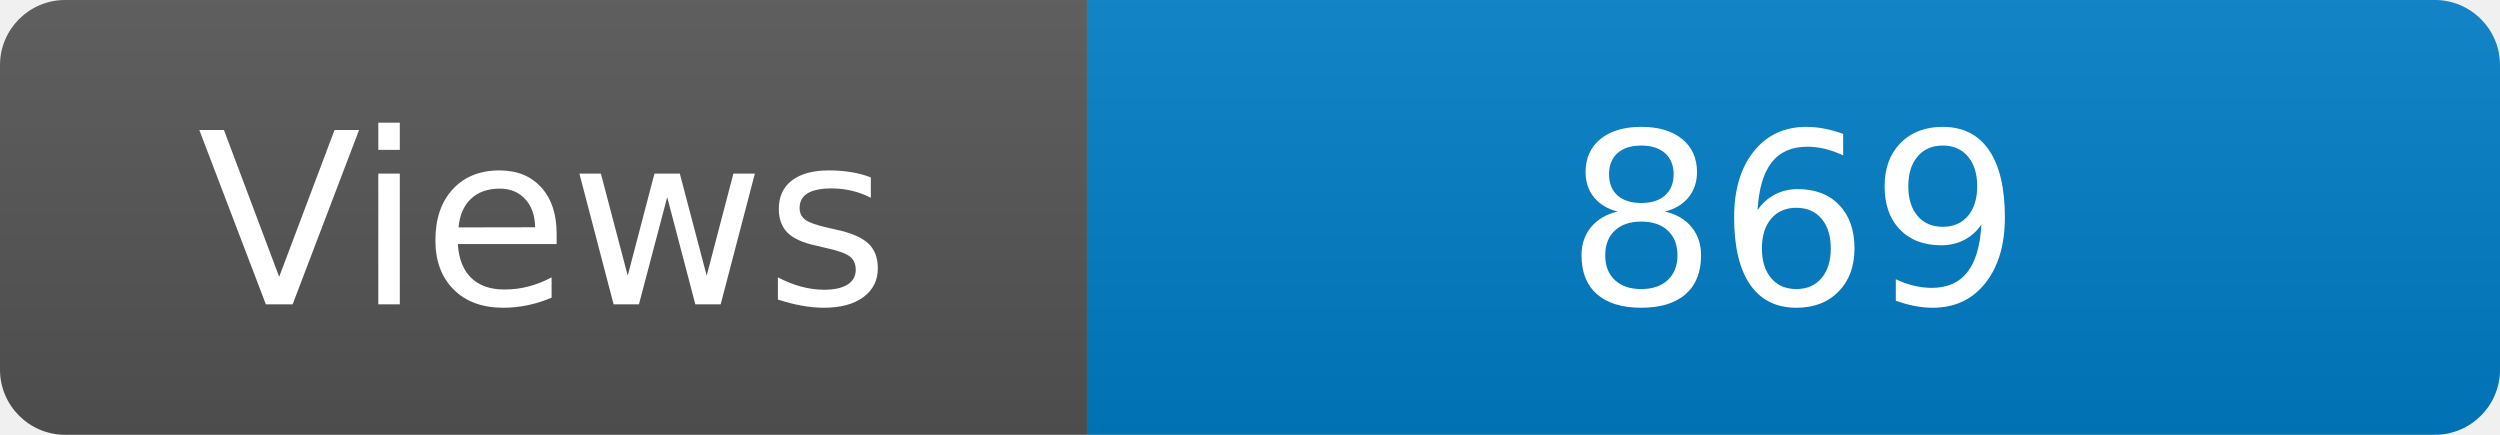
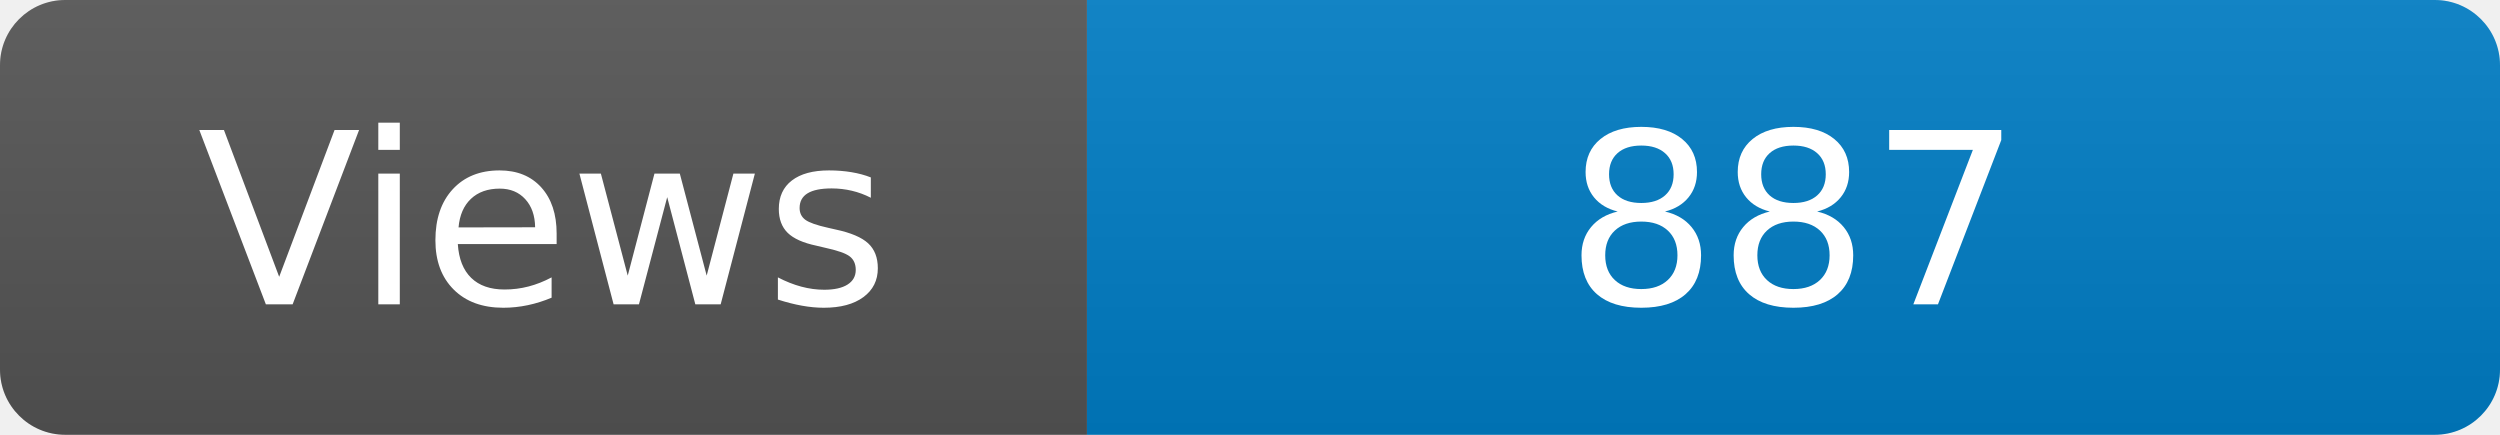
<svg xmlns="http://www.w3.org/2000/svg" width="115" height="20" role="img" aria-label="Maintained?: yes">
  <linearGradient id="s" x2="0" y2="100%">
    <stop offset="0" stop-color="#bbb" stop-opacity=".1" />
    <stop offset="1" stop-opacity=".1" />
  </linearGradient>
  <clipPath id="r">
    <rect width="115" height="20" rx="3" fill="#fff" />
  </clipPath>
  <g clip-path="url(#r)">
    <rect width="50" height="20" fill="#555" />
    <rect x="50" width="160" height="20" fill="#007ec6" />
    <rect width="115" height="20" fill="url(#s)" />
  </g>
  <g fill="#fff" text-anchor="middle" font-family="Verdana,Geneva,DejaVu Sans,sans-serif" font-size="110">
    <text x="250" y="140" transform="scale(.1)" fill="#fff">Views</text>
-     <text x="825" y="140" transform="scale(.1)" fill="#fff">869</text>
+     <text x="825" y="140" transform="scale(.1)" fill="#fff">887</text>
  </g>
</svg>
